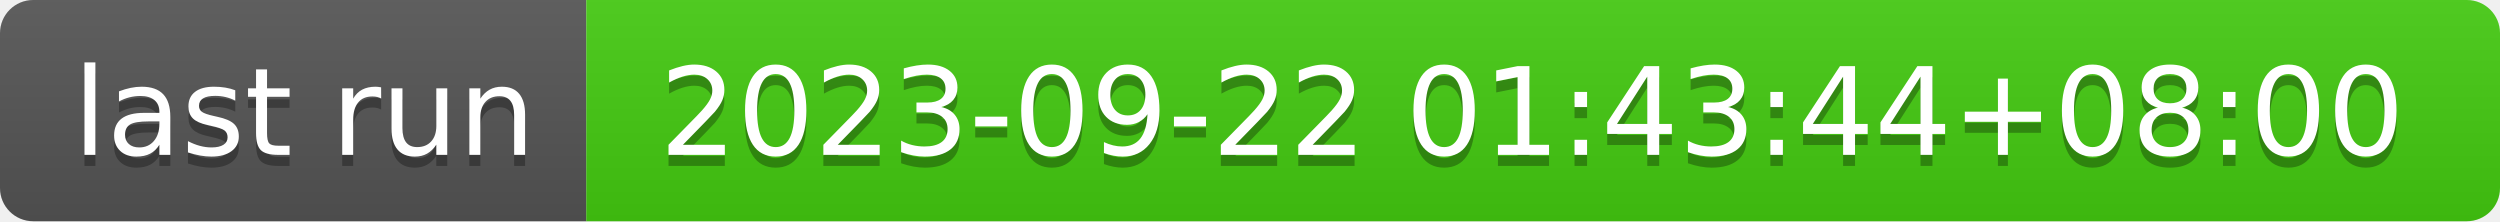
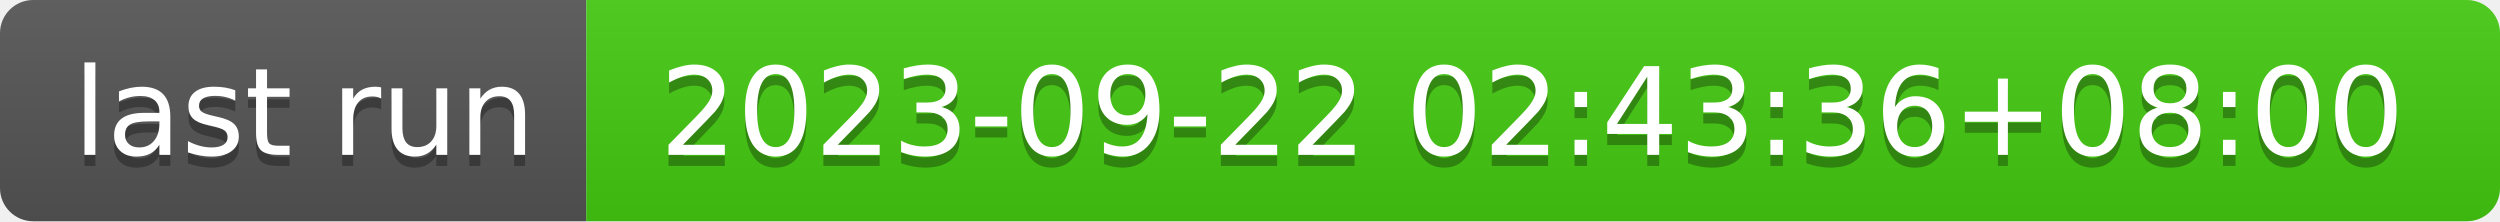
- <svg xmlns="http://www.w3.org/2000/svg" width="226" height="20" role="img" aria-label="last run: 2023-09-22 01:43:44+08:00">
+ <svg xmlns="http://www.w3.org/2000/svg" width="226" height="20" role="img" aria-label="last run: 2023-09-22 02:43:36+08:00">
  <linearGradient id="s" x2="0" y2="100%">
    <stop offset="0" stop-color="#bbb" stop-opacity=".1" />
    <stop offset="1" stop-opacity=".1" />
  </linearGradient>
  <clipPath id="r">
    <rect width="226" height="20" rx="3" fill="#fff" />
  </clipPath>
  <g clip-path="url(#r)">
    <rect width="53" height="20" fill="#555" />
    <rect x="53" width="173" height="20" fill="#4c1" />
    <rect width="226" height="20" fill="url(#s)" />
  </g>
  <g fill="#fff" text-anchor="middle" font-family="Verdana,Geneva,DejaVu Sans,sans-serif" text-rendering="geometricPrecision" font-size="110">
    <text aria-hidden="true" x="275" y="150" fill="#010101" fill-opacity=".3" transform="scale(.1)" textLength="430">last run</text>
    <text x="275" y="140" transform="scale(.1)" fill="#fff" textLength="430">last run</text>
-     <text aria-hidden="true" x="1385" y="150" fill="#010101" fill-opacity=".3" transform="scale(.1)" textLength="1630">2023-09-22 01:43:44+08:00</text>
-     <text x="1385" y="140" transform="scale(.1)" fill="#fff" textLength="1630">2023-09-22 01:43:44+08:00</text>
+     <text aria-hidden="true" x="1385" y="150" fill="#010101" fill-opacity=".3" transform="scale(.1)" textLength="1630">2023-09-22 02:43:36+08:00</text>
+     <text x="1385" y="140" transform="scale(.1)" fill="#fff" textLength="1630">2023-09-22 02:43:36+08:00</text>
  </g>
</svg>
